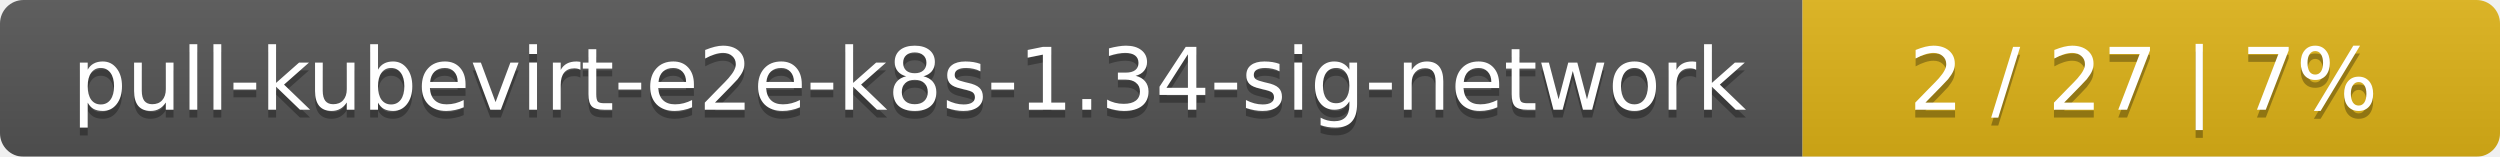
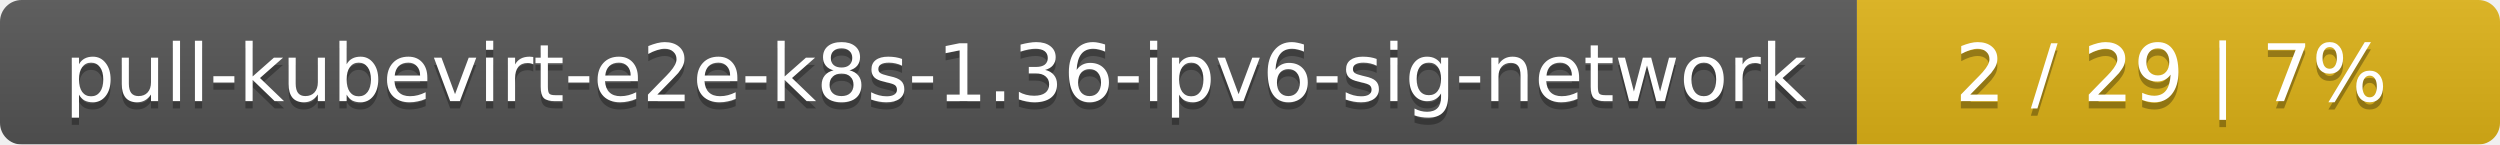
- <svg xmlns="http://www.w3.org/2000/svg" width="319" height="20">
+ <svg xmlns="http://www.w3.org/2000/svg" width="346" height="20">
  <linearGradient id="smooth" x2="0" y2="100%">
    <stop offset="0" stop-color="#bbb" stop-opacity=".1" />
    <stop offset="1" stop-opacity=".1" />
  </linearGradient>
  <mask id="round">
-     <rect width="319" height="20" rx="3" fill="#fff" />
+     <rect width="346" height="20" rx="3" fill="#fff" />
  </mask>
  <g mask="url(#round)">
-     <rect width="230" height="20" fill="#555" />
-     <rect x="230" width="89" height="20" fill="#dfb317" />
-     <rect width="319" height="20" fill="url(#smooth)" />
+     <rect width="257" height="20" fill="#555" />
+     <rect x="257" width="89" height="20" fill="#dfb317" />
+     <rect width="346" height="20" fill="url(#smooth)" />
  </g>
  <g fill="#fff" text-anchor="middle" font-family="DejaVu Sans,Verdana,Geneva,sans-serif" font-size="11">
-     <text x="116" y="15" fill="#010101" fill-opacity=".3">pull-kubevirt-e2e-k8s-1.34-sig-network</text>
-     <text x="116" y="14">pull-kubevirt-e2e-k8s-1.34-sig-network</text>
-     <text x="273.5" y="15" fill="#010101" fill-opacity=".3">2 / 27    |    7%</text>
-     <text x="273.5" y="14">2 / 27    |    7%</text>
+     <text x="129.5" y="15" fill="#010101" fill-opacity=".3">pull-kubevirt-e2e-k8s-1.36-ipv6-sig-network</text>
+     <text x="129.5" y="14">pull-kubevirt-e2e-k8s-1.36-ipv6-sig-network</text>
+     <text x="300.5" y="15" fill="#010101" fill-opacity=".3">2 / 29    |    7%</text>
+     <text x="300.5" y="14">2 / 29    |    7%</text>
  </g>
</svg>
